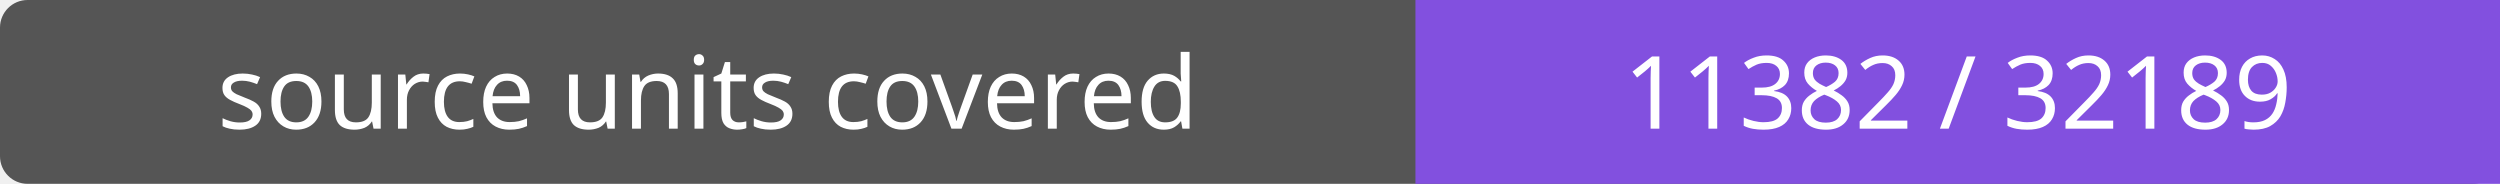
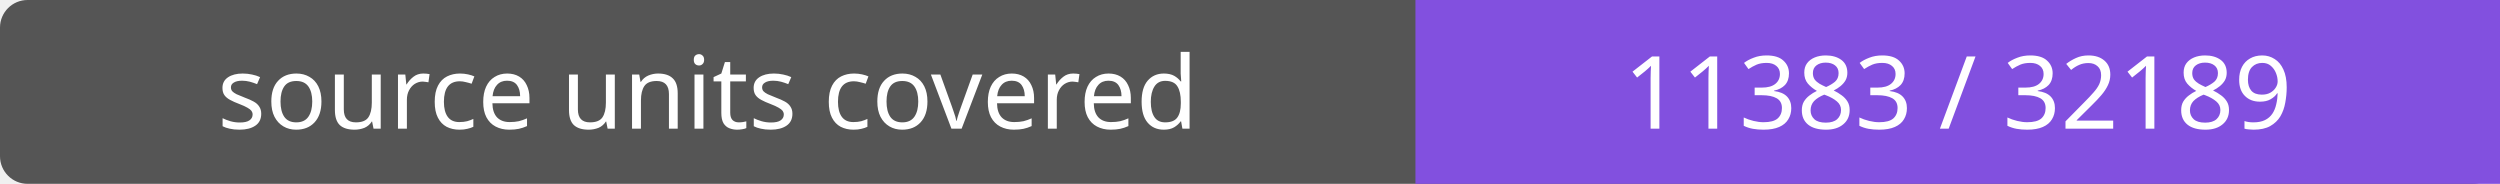
- <svg xmlns="http://www.w3.org/2000/svg" width="272" height="20" role="img" aria-label="source units covered: 11382 / 32189">
+ <svg xmlns="http://www.w3.org/2000/svg" width="272" height="20" role="img" aria-label="source units covered: 11383 / 32189">
  <rect width="272" height="20" rx="3" fill="#555" />
  <path fill="#8250df" d="M154 0h118v20H154z" />
  <g fill="#fff" text-anchor="middle" font-family="Verdana,sans-serif" font-size="11">
    <text x="77.0" y="14">source units covered</text>
-     <text x="213.0" y="14">11382 / 32189</text>
+     <text x="213.0" y="14">11383 / 32189</text>
  </g>
</svg>
